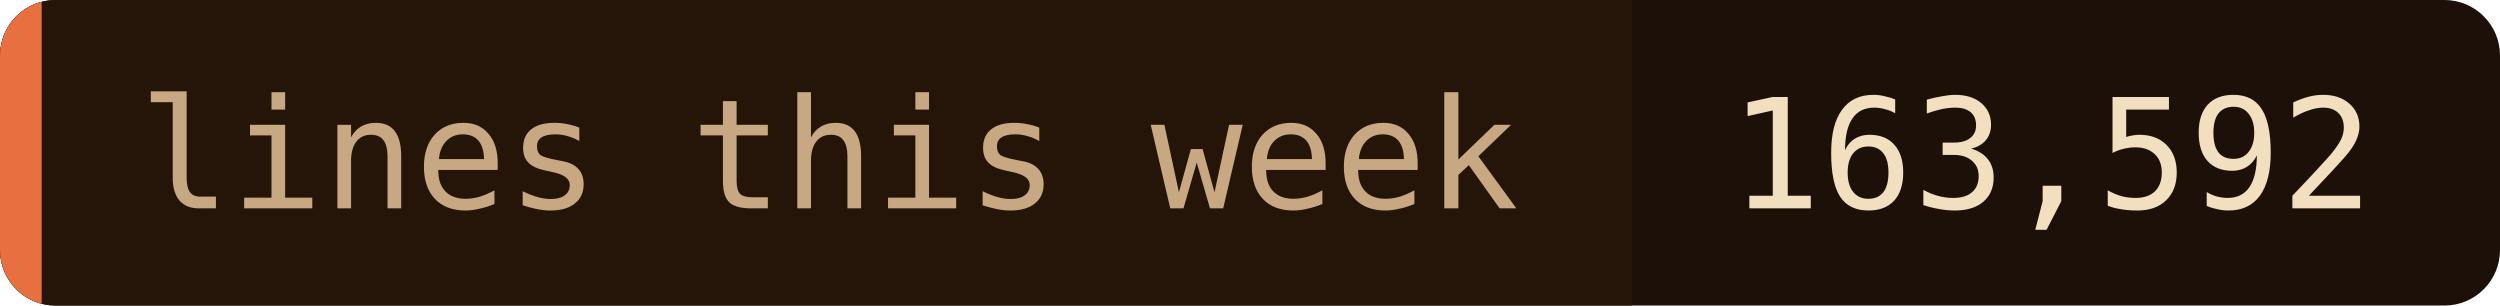
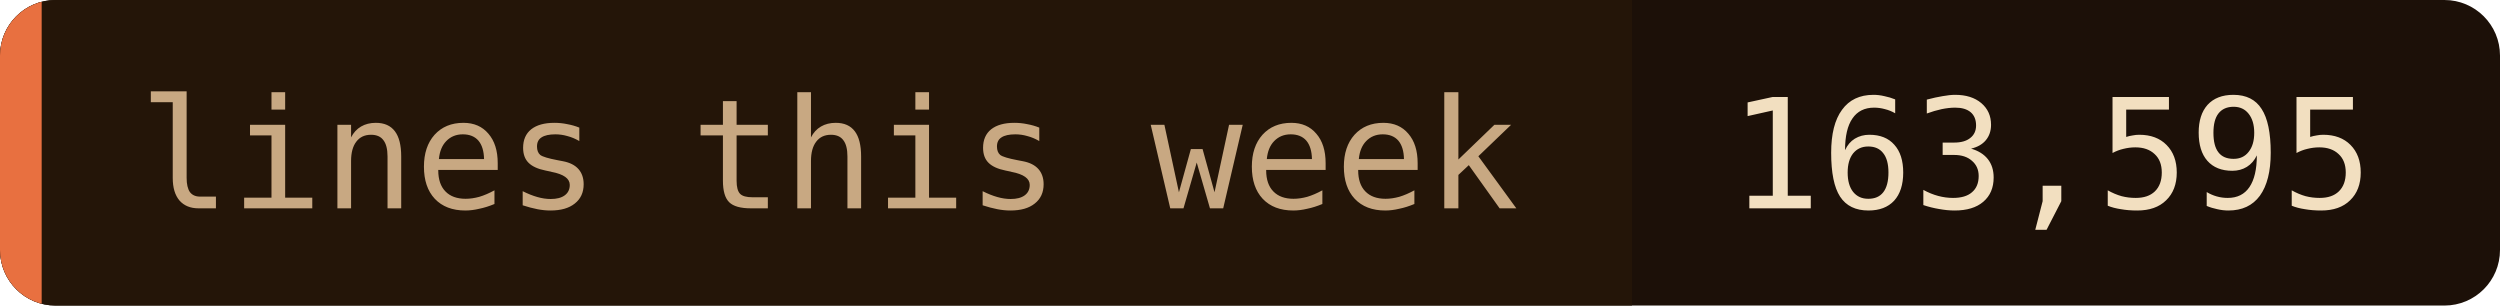
- <svg xmlns="http://www.w3.org/2000/svg" width="180" height="22" role="img" aria-label="lines this week: 163,592">
+ <svg xmlns="http://www.w3.org/2000/svg" width="180" height="22" role="img" aria-label="lines this week: 163,595">
  <clipPath id="c">
    <rect width="180" height="22" rx="4" />
  </clipPath>
  <g clip-path="url(#c)">
    <rect width="180" height="22" fill="#1c1008" />
    <rect width="117.5" height="22" fill="#241508" />
    <rect width="3" height="22" fill="#e87040" />
  </g>
  <g font-family="'JetBrains Mono', 'Fira Code', ui-monospace, SFMono-Regular, Menlo, monospace" font-size="11">
    <text x="10" y="15" fill="#c8a882">lines this week</text>
-     <text x="124.5" y="15" fill="#f2dfc0">163,592</text>
+     <text x="124.5" y="15" fill="#f2dfc0">163,595</text>
  </g>
</svg>
